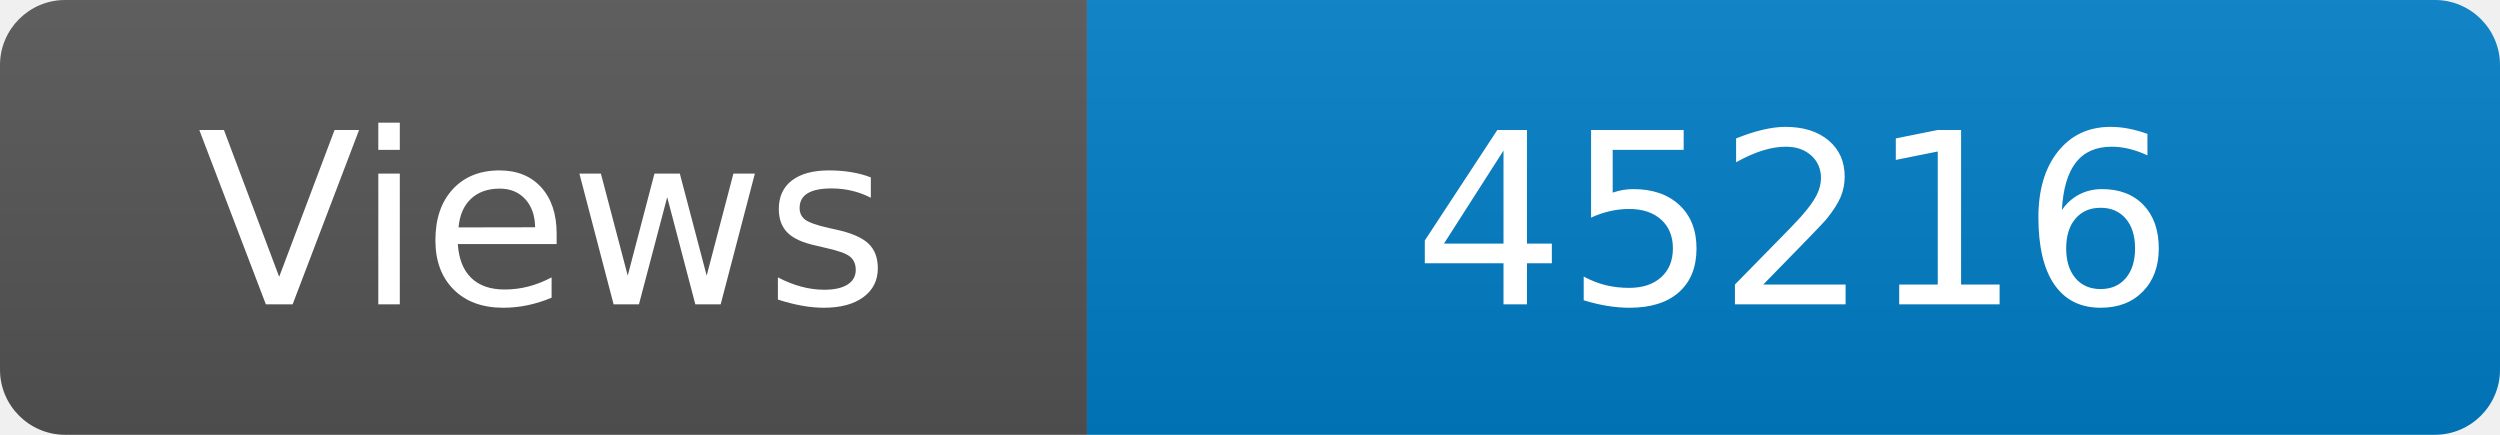
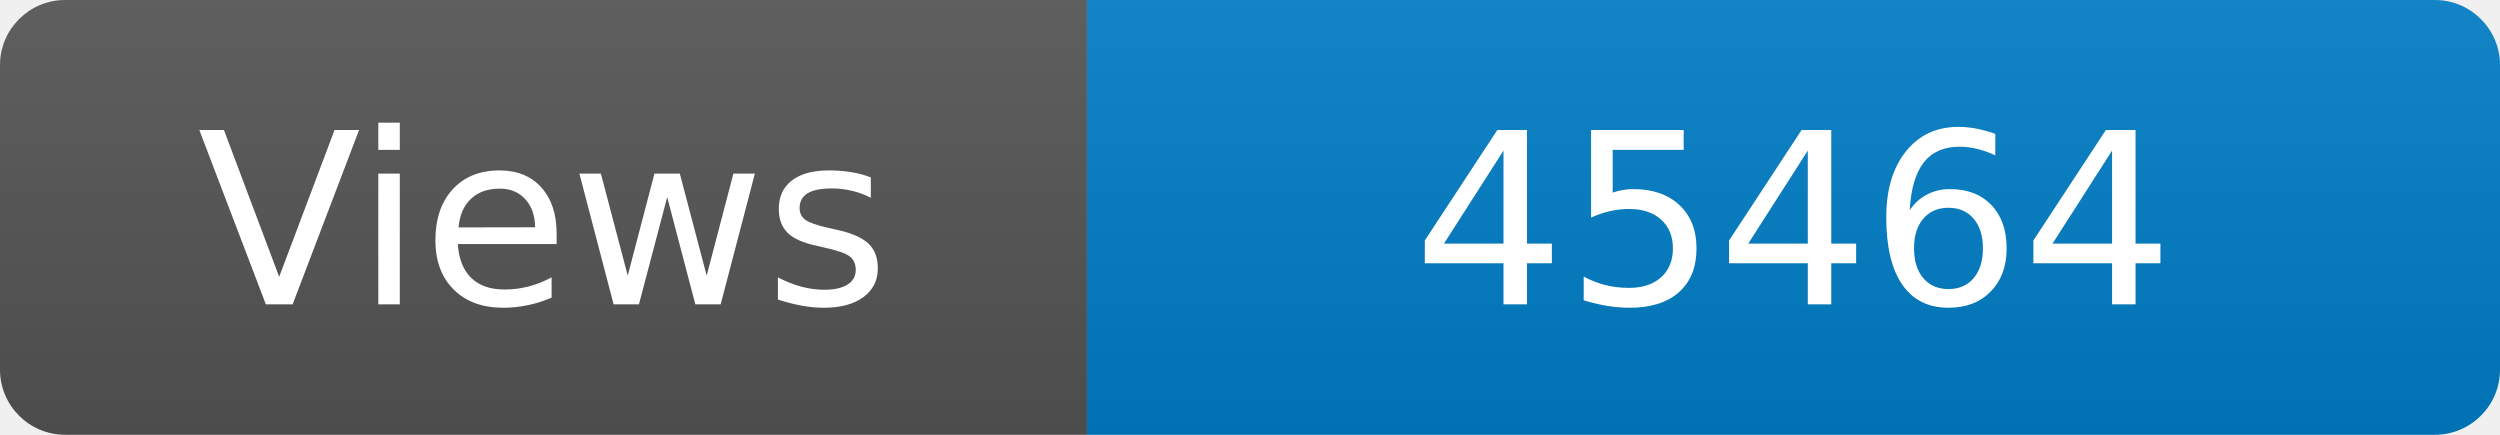
<svg xmlns="http://www.w3.org/2000/svg" width="115" height="20" role="img" aria-label="Maintained?: yes">
  <linearGradient id="s" x2="0" y2="100%">
    <stop offset="0" stop-color="#bbb" stop-opacity=".1" />
    <stop offset="1" stop-opacity=".1" />
  </linearGradient>
  <clipPath id="r">
    <rect width="115" height="20" rx="3" fill="#fff" />
  </clipPath>
  <g clip-path="url(#r)">
    <rect width="50" height="20" fill="#555" />
    <rect x="50" width="160" height="20" fill="#007ec6" />
    <rect width="115" height="20" fill="url(#s)" />
  </g>
  <g fill="#fff" text-anchor="middle" font-family="Verdana,Geneva,DejaVu Sans,sans-serif" font-size="110">
    <text x="250" y="140" transform="scale(.1)" fill="#fff">Views</text>
-     <text x="825" y="140" transform="scale(.1)" fill="#fff">45216</text>
+     <text x="825" y="140" transform="scale(.1)" fill="#fff">45464</text>
  </g>
</svg>
